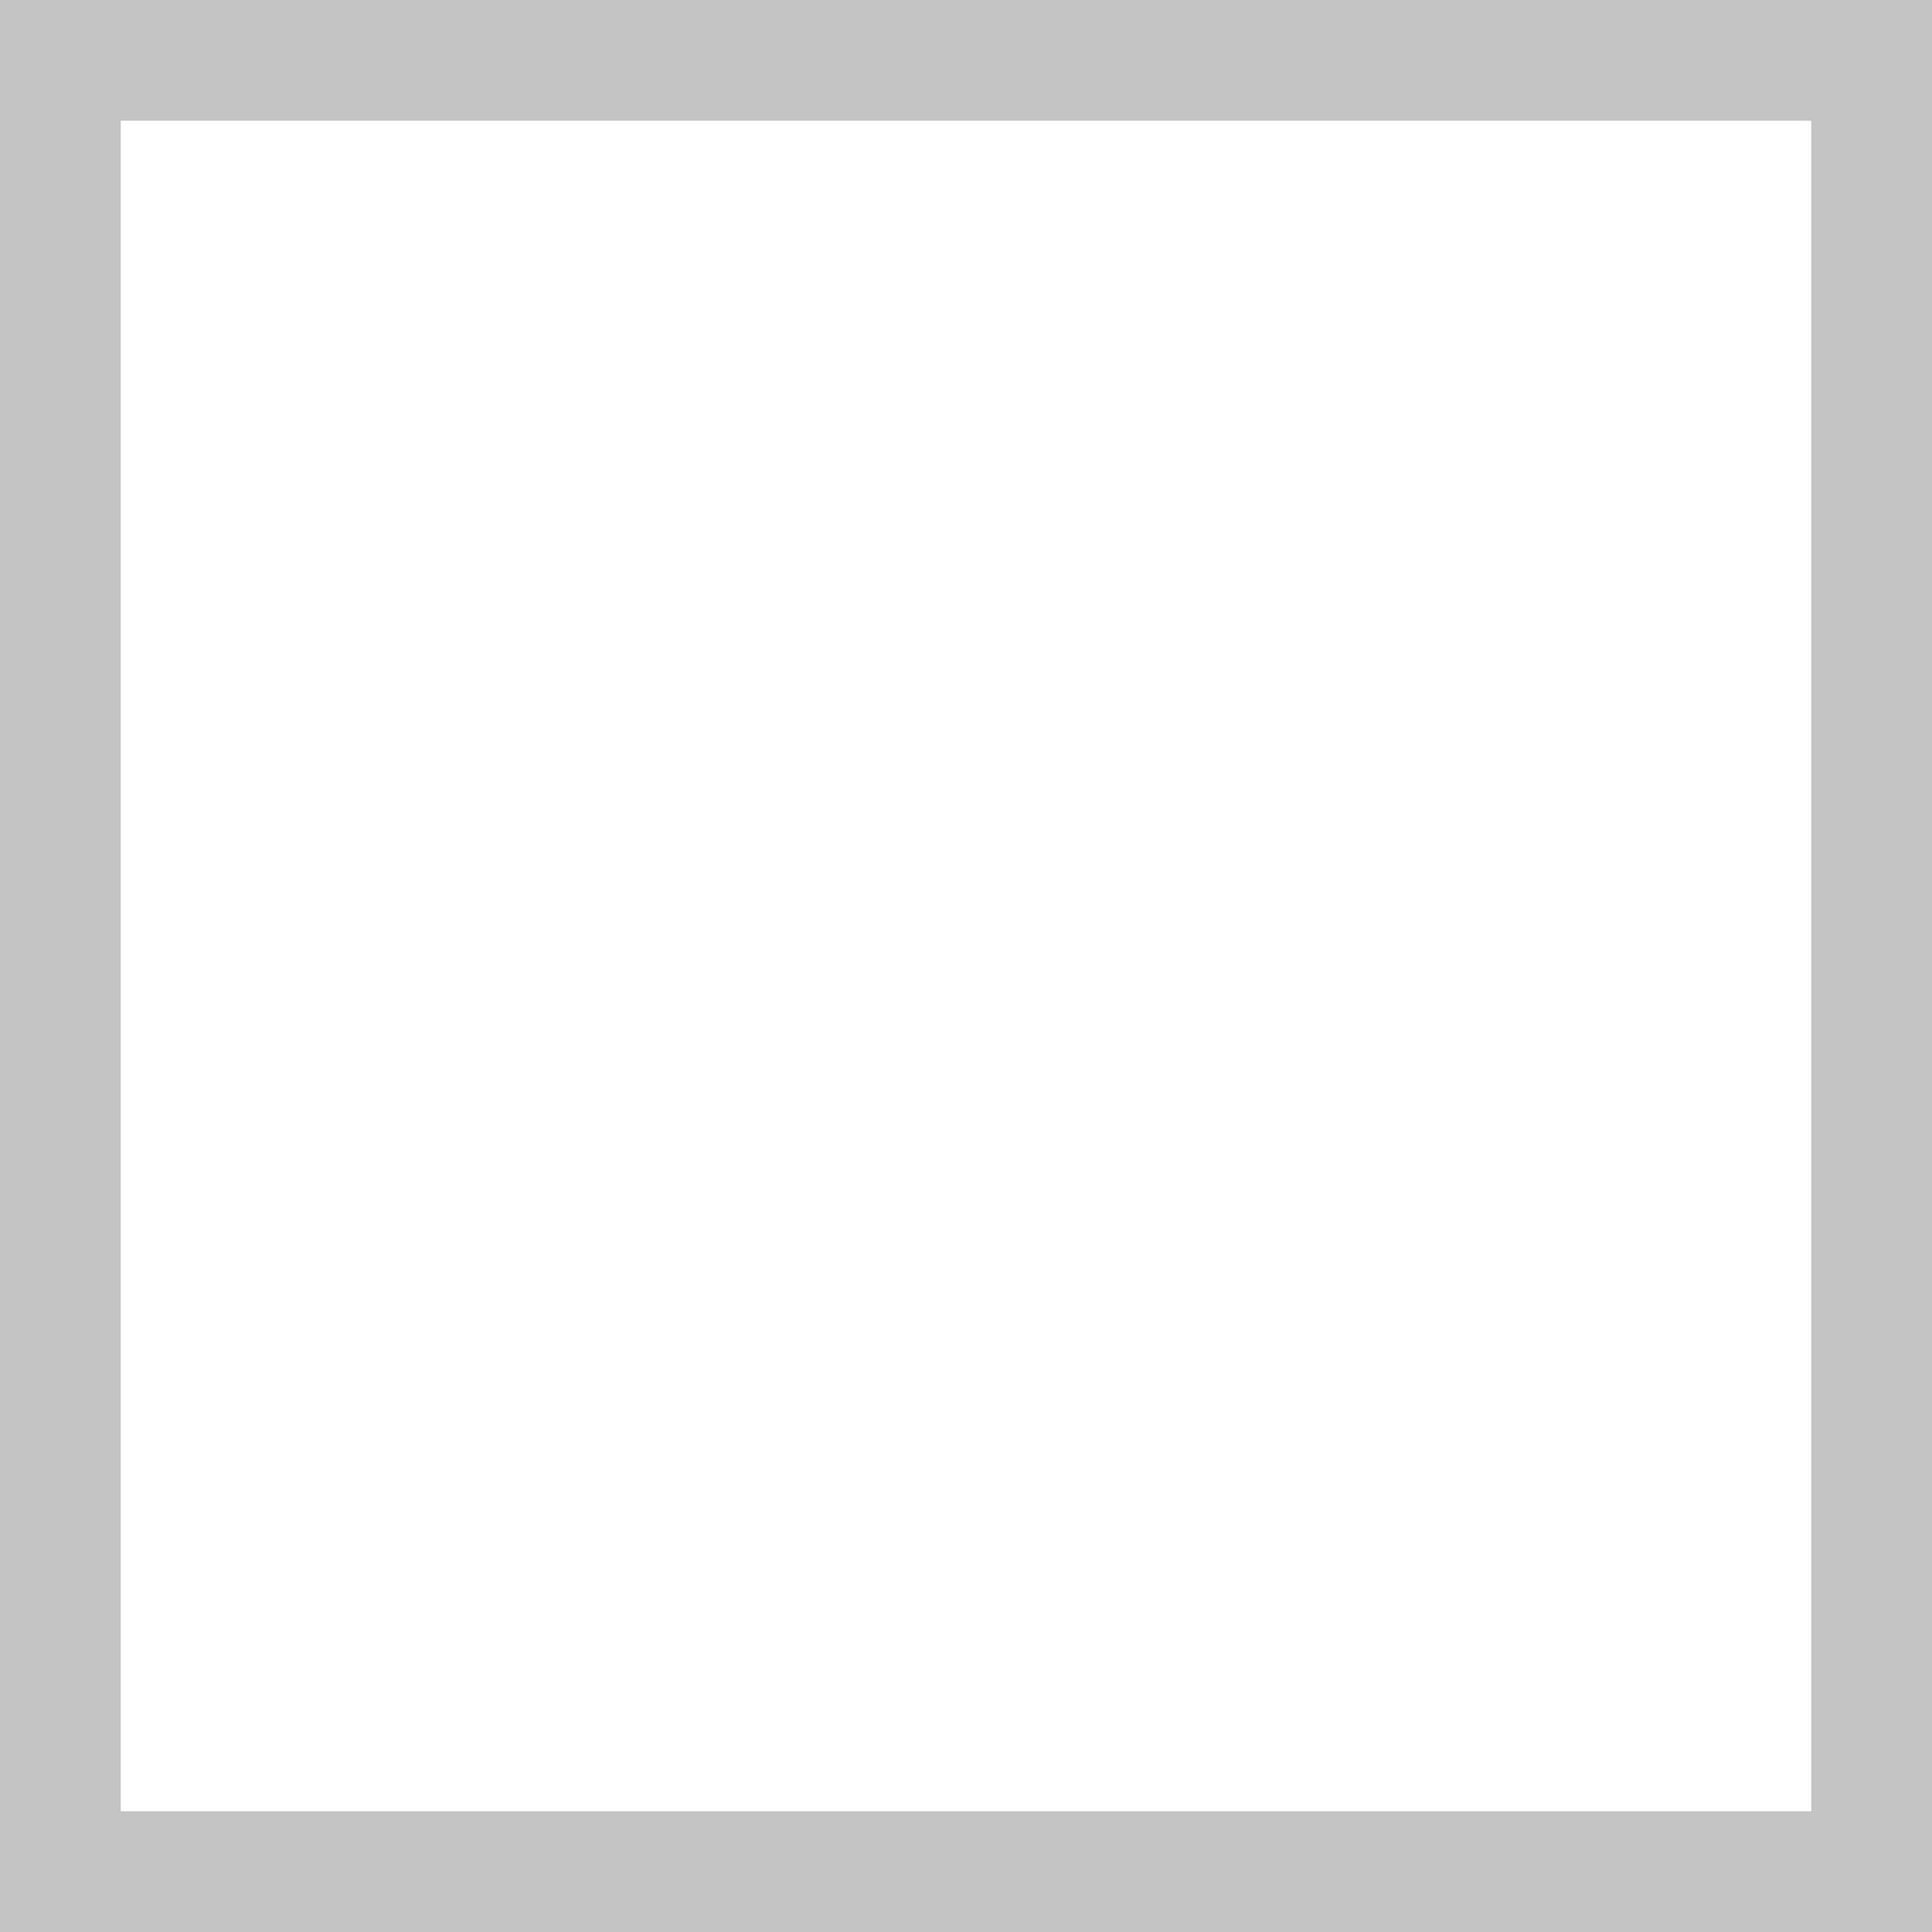
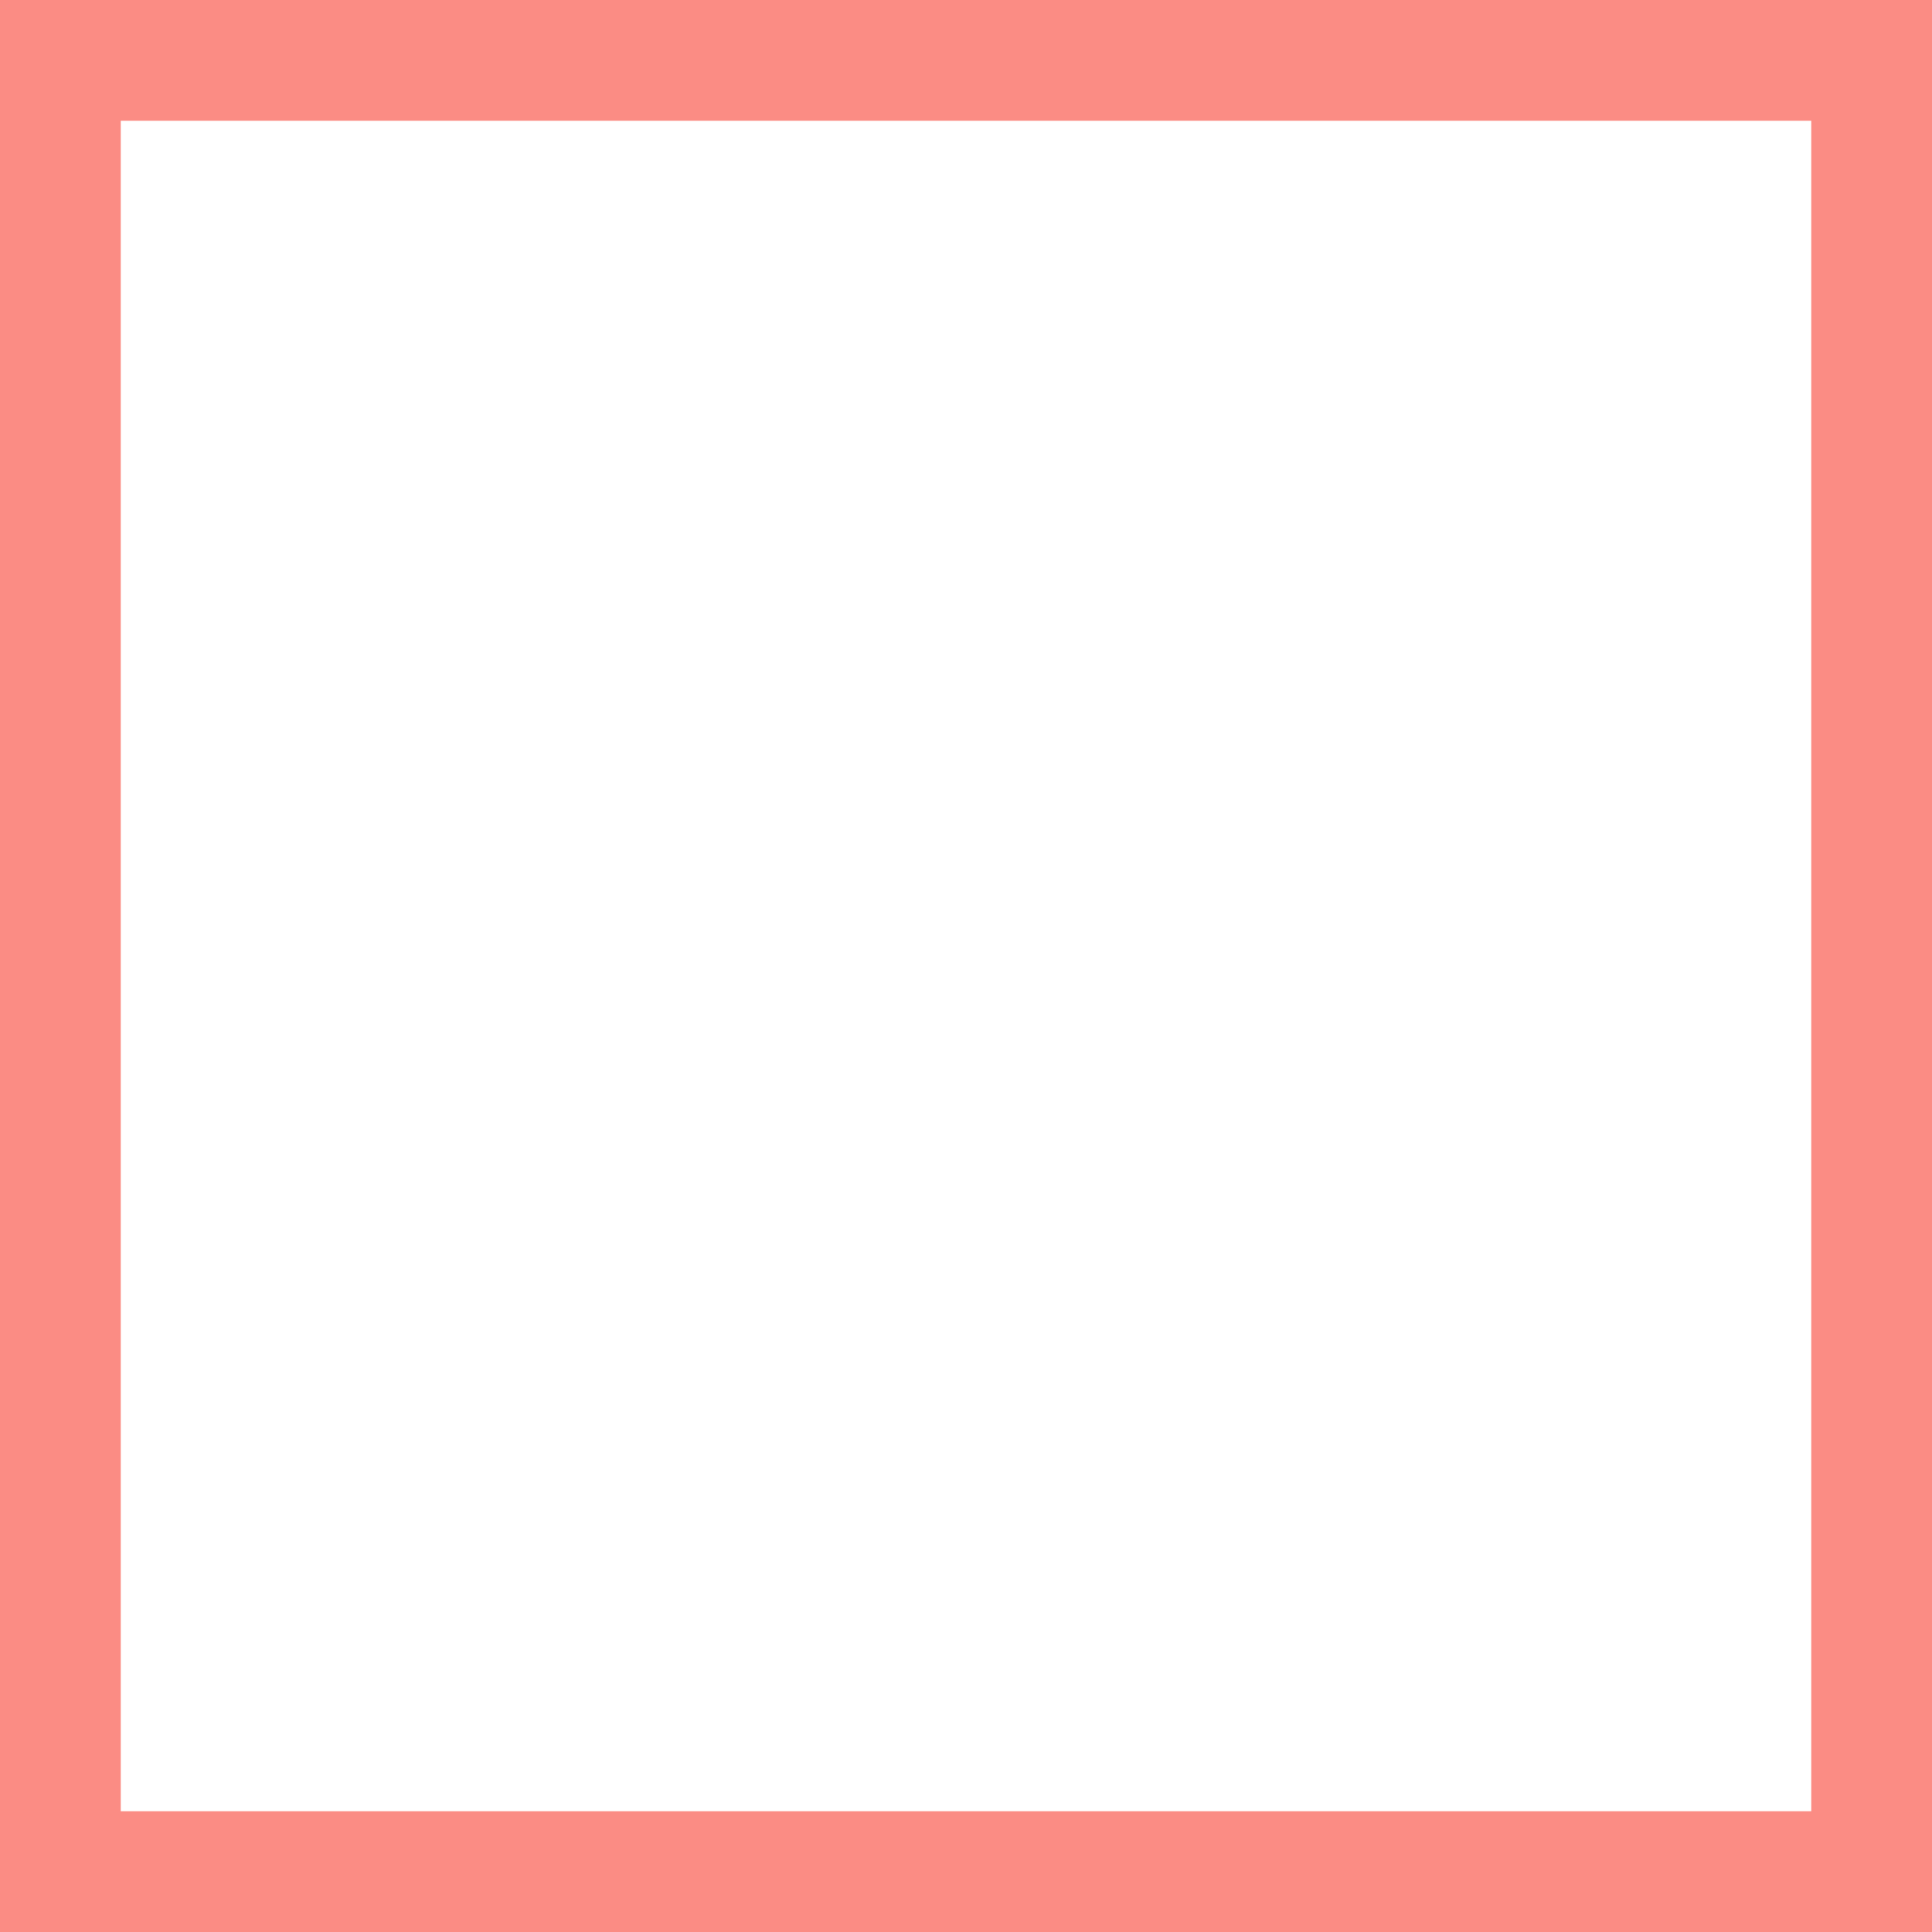
<svg xmlns="http://www.w3.org/2000/svg" width="16" height="16" viewBox="0 0 16 16" fill="none">
-   <rect x="0.5" y="0.5" width="15" height="15" fill="white" stroke="#C4C4C4" />
+   <rect x="0.5" y="0.5" width="15" height="15" fill="white" stroke="#fb8c84" />
</svg>
